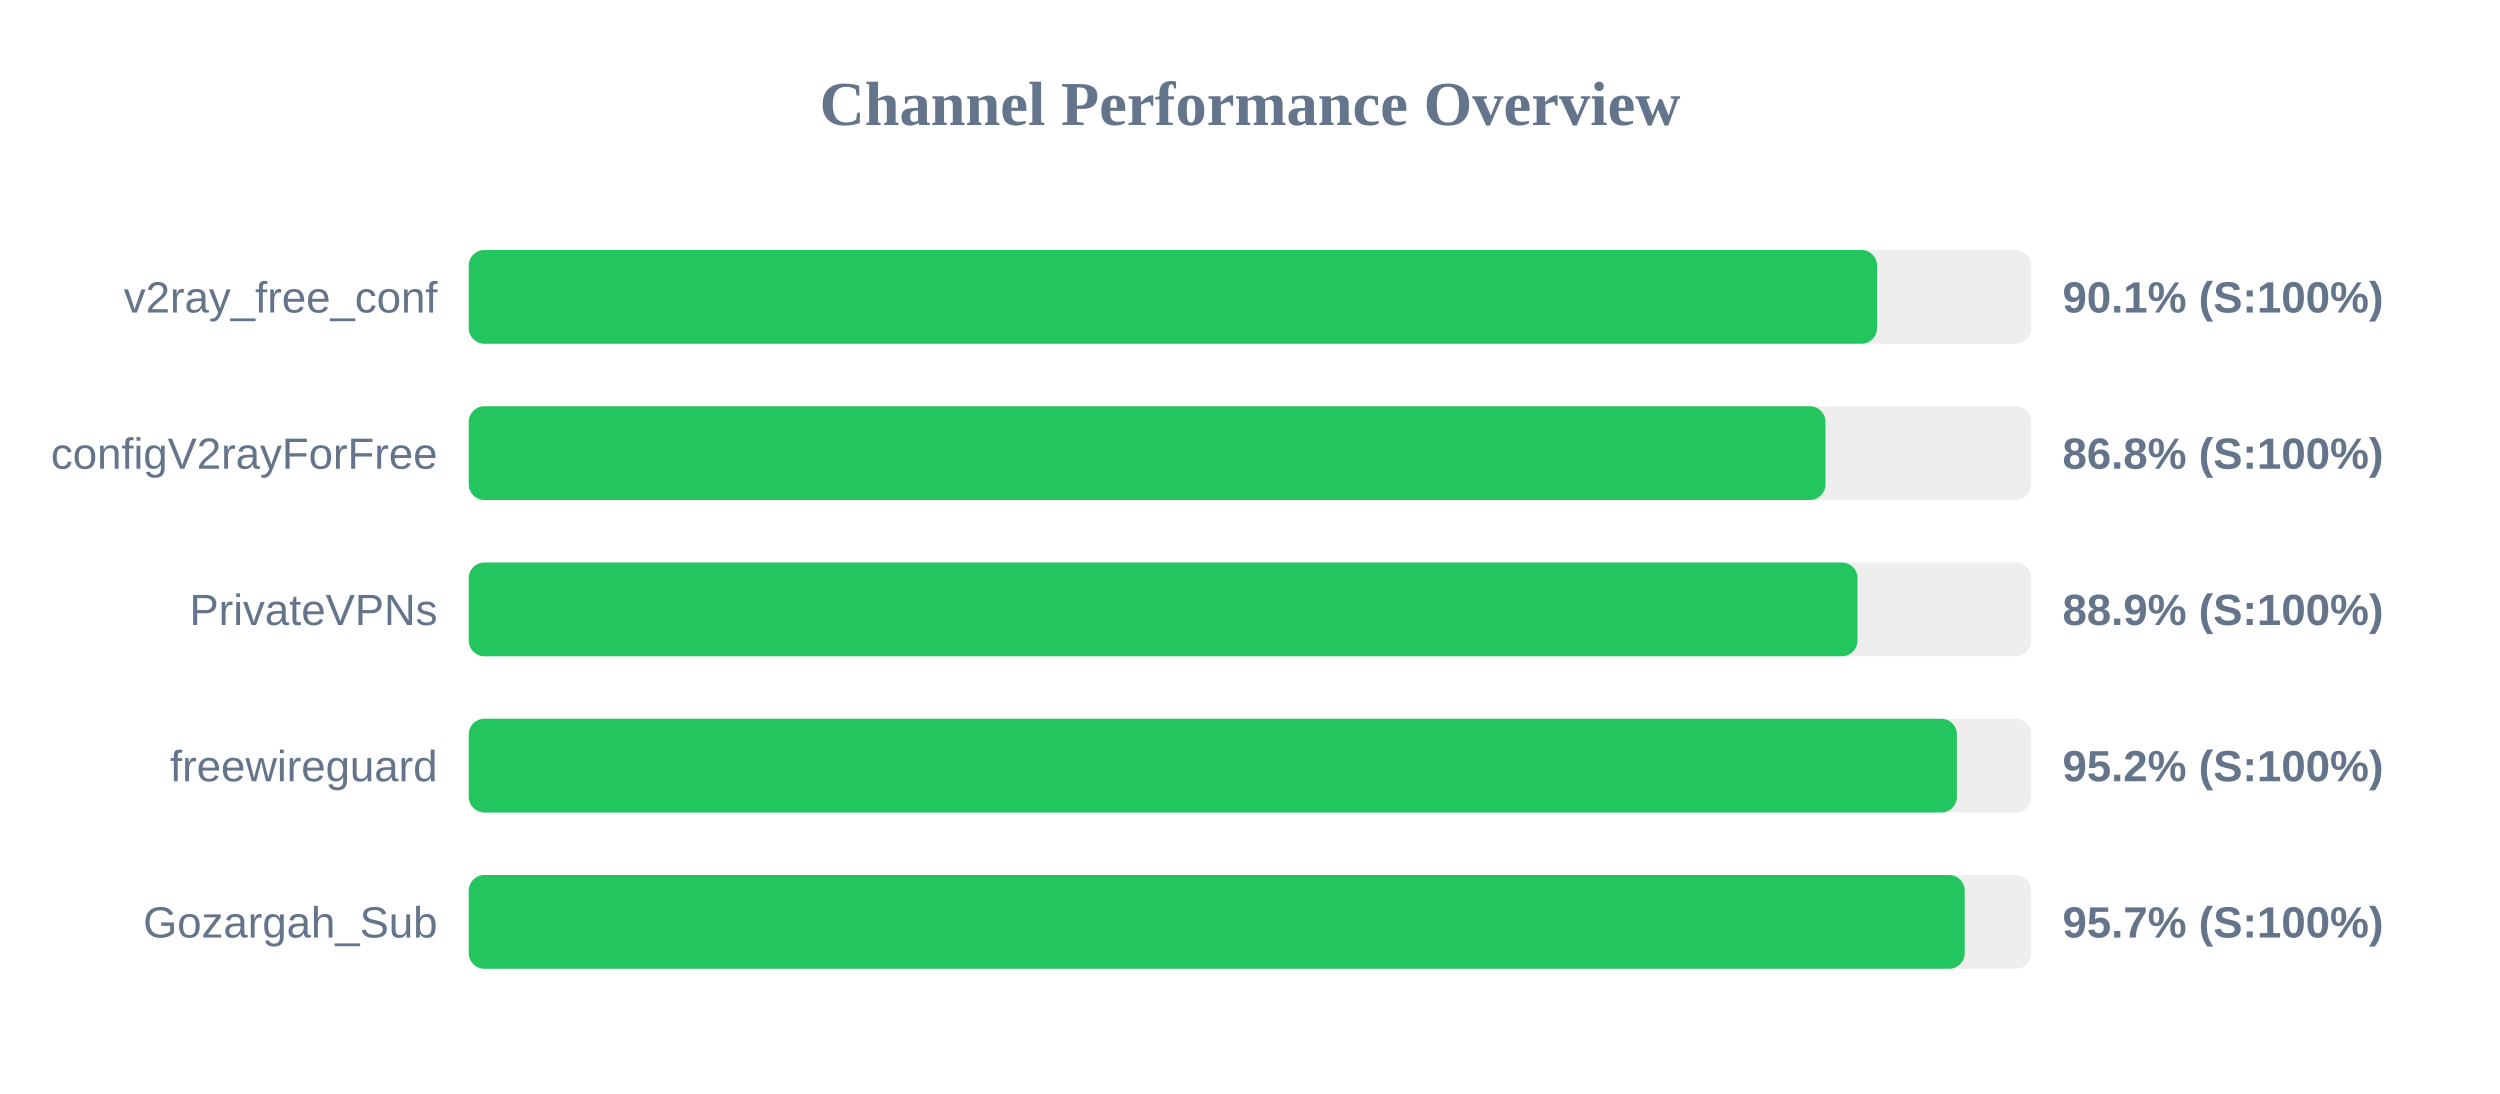
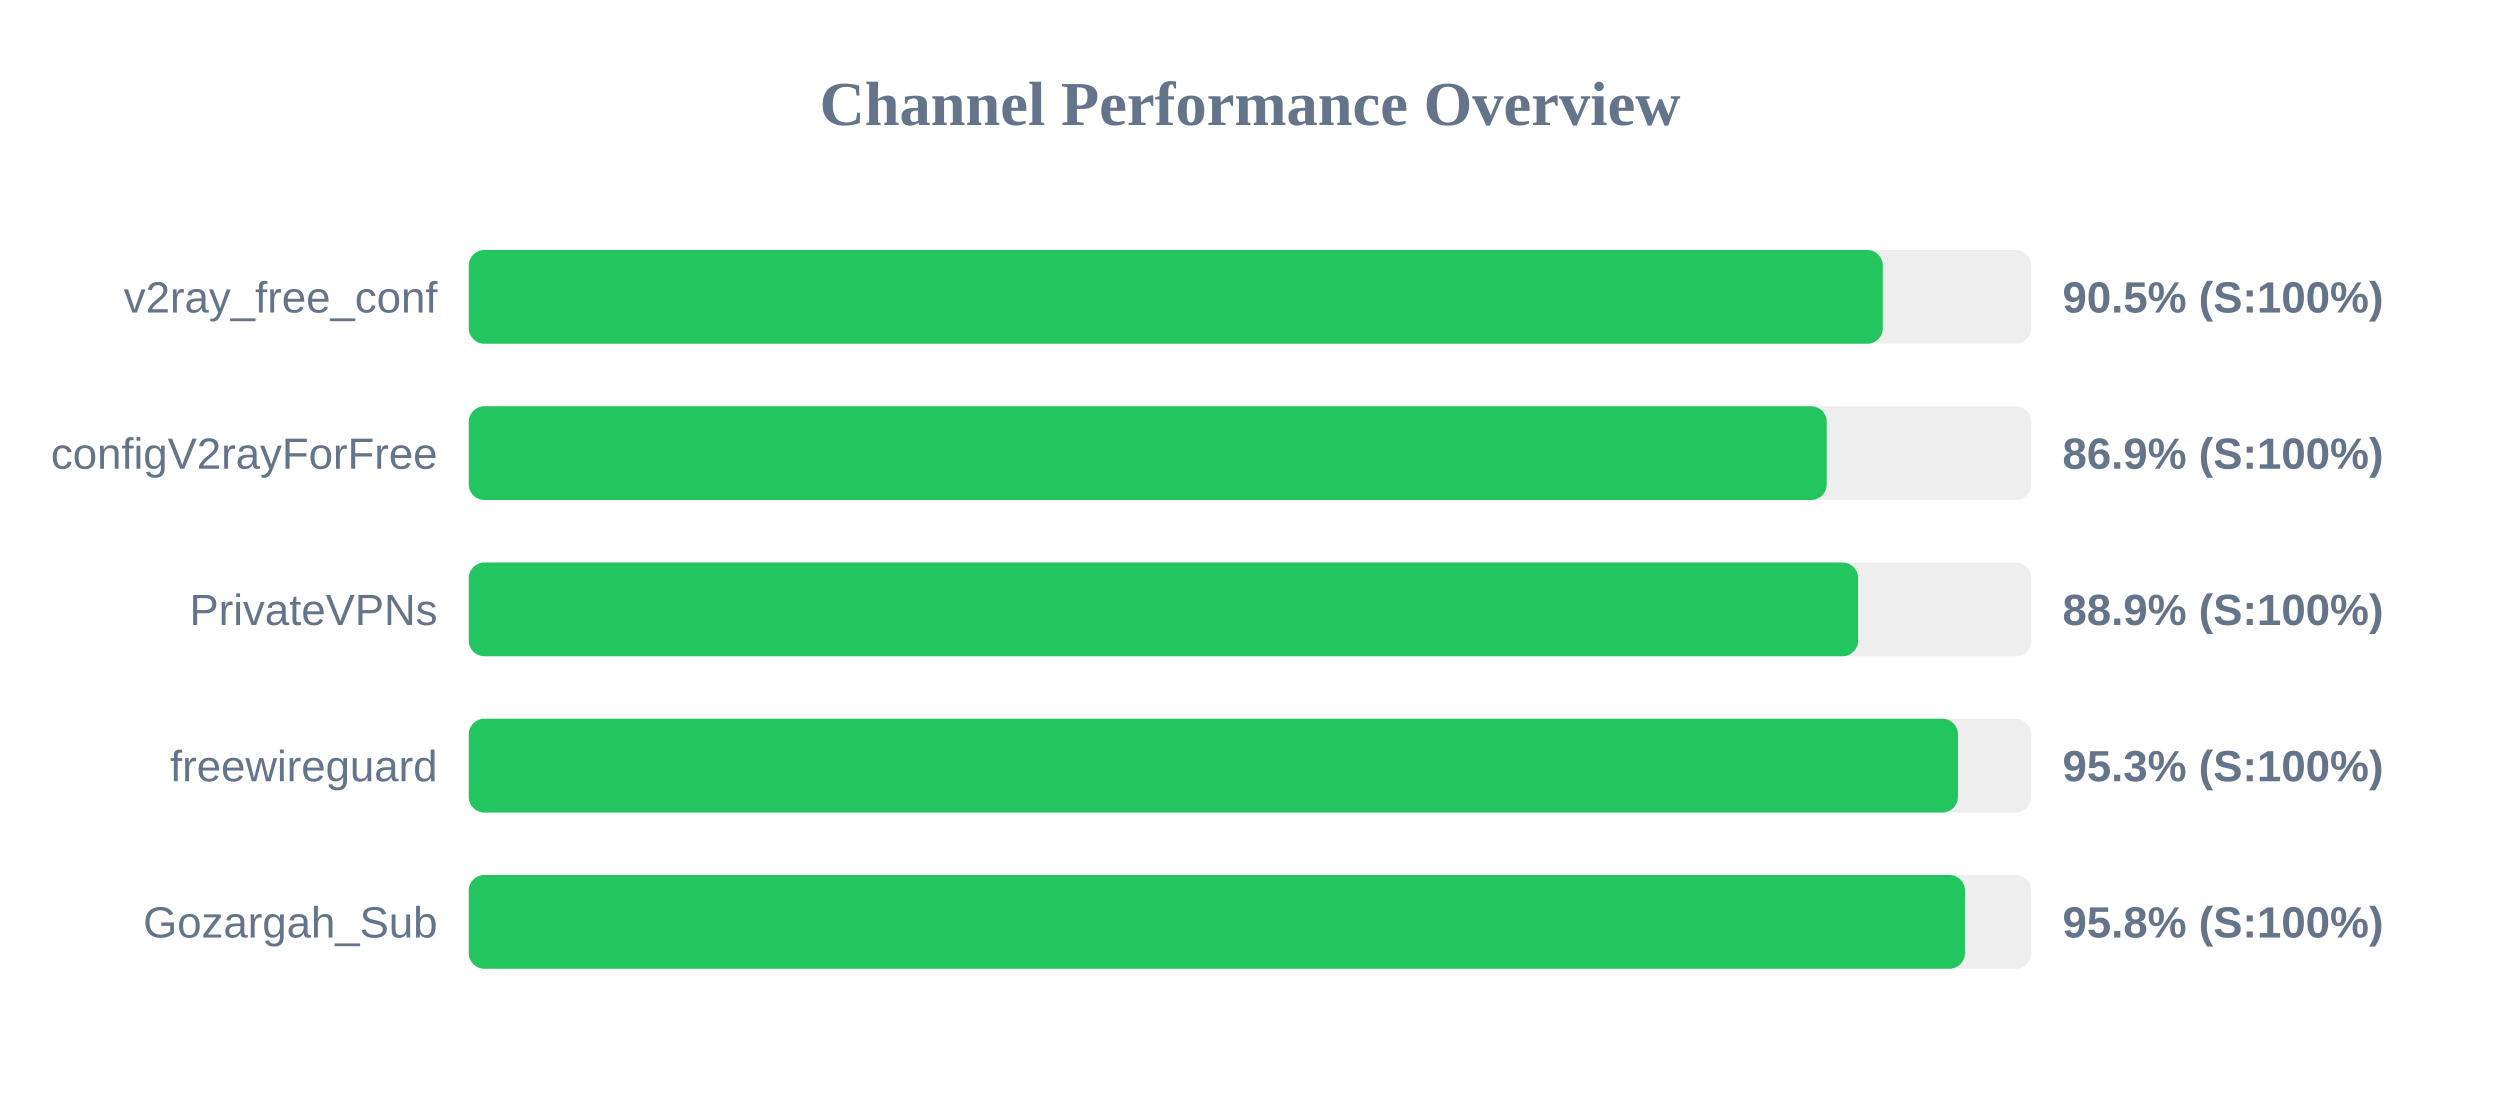
<svg xmlns="http://www.w3.org/2000/svg" width="800" height="350" version="1.1">
  <style>
        .row { font: 14px Arial; fill: #64748b; }
        .score { font: bold 14px Arial; fill: #64748b; }
    </style>
  <text x="400" y="40" text-anchor="middle" font-size="20px" font-weight="bold" fill="#64748b">Channel Performance Overview</text>
  <rect x="150" y="80" width="500" height="30" fill="#eee" rx="5" />
-   <rect x="150" y="80" width="450.65" height="30" fill="#22c55e" rx="5" />
+   <rect x="150" y="80" width="452.5" height="30" fill="#22c55e" rx="5" />
  <text x="140" y="100" text-anchor="end" class="row">v2ray_free_conf</text>
-   <text x="660" y="100" text-anchor="start" class="score">90.1% (S:100%)</text>
+   <text x="660" y="100" text-anchor="start" class="score">90.5% (S:100%)</text>
  <rect x="150" y="130" width="500" height="30" fill="#eee" rx="5" />
-   <rect x="150" y="130" width="434.15" height="30" fill="#22c55e" rx="5" />
+   <rect x="150" y="130" width="434.55" height="30" fill="#22c55e" rx="5" />
  <text x="140" y="150" text-anchor="end" class="row">configV2rayForFree</text>
-   <text x="660" y="150" text-anchor="start" class="score">86.8% (S:100%)</text>
+   <text x="660" y="150" text-anchor="start" class="score">86.9% (S:100%)</text>
  <rect x="150" y="180" width="500" height="30" fill="#eee" rx="5" />
-   <rect x="150" y="180" width="444.4" height="30" fill="#22c55e" rx="5" />
+   <rect x="150" y="180" width="444.6" height="30" fill="#22c55e" rx="5" />
  <text x="140" y="200" text-anchor="end" class="row">PrivateVPNs</text>
  <text x="660" y="200" text-anchor="start" class="score">88.9% (S:100%)</text>
  <rect x="150" y="230" width="500" height="30" fill="#eee" rx="5" />
-   <rect x="150" y="230" width="476.2" height="30" fill="#22c55e" rx="5" />
+   <rect x="150" y="230" width="476.55" height="30" fill="#22c55e" rx="5" />
  <text x="140" y="250" text-anchor="end" class="row">freewireguard</text>
-   <text x="660" y="250" text-anchor="start" class="score">95.2% (S:100%)</text>
+   <text x="660" y="250" text-anchor="start" class="score">95.3% (S:100%)</text>
  <rect x="150" y="280" width="500" height="30" fill="#eee" rx="5" />
-   <rect x="150" y="280" width="478.7" height="30" fill="#22c55e" rx="5" />
+   <rect x="150" y="280" width="478.8" height="30" fill="#22c55e" rx="5" />
  <text x="140" y="300" text-anchor="end" class="row">Gozargah_Sub</text>
-   <text x="660" y="300" text-anchor="start" class="score">95.7% (S:100%)</text>
+   <text x="660" y="300" text-anchor="start" class="score">95.8% (S:100%)</text>
</svg>
